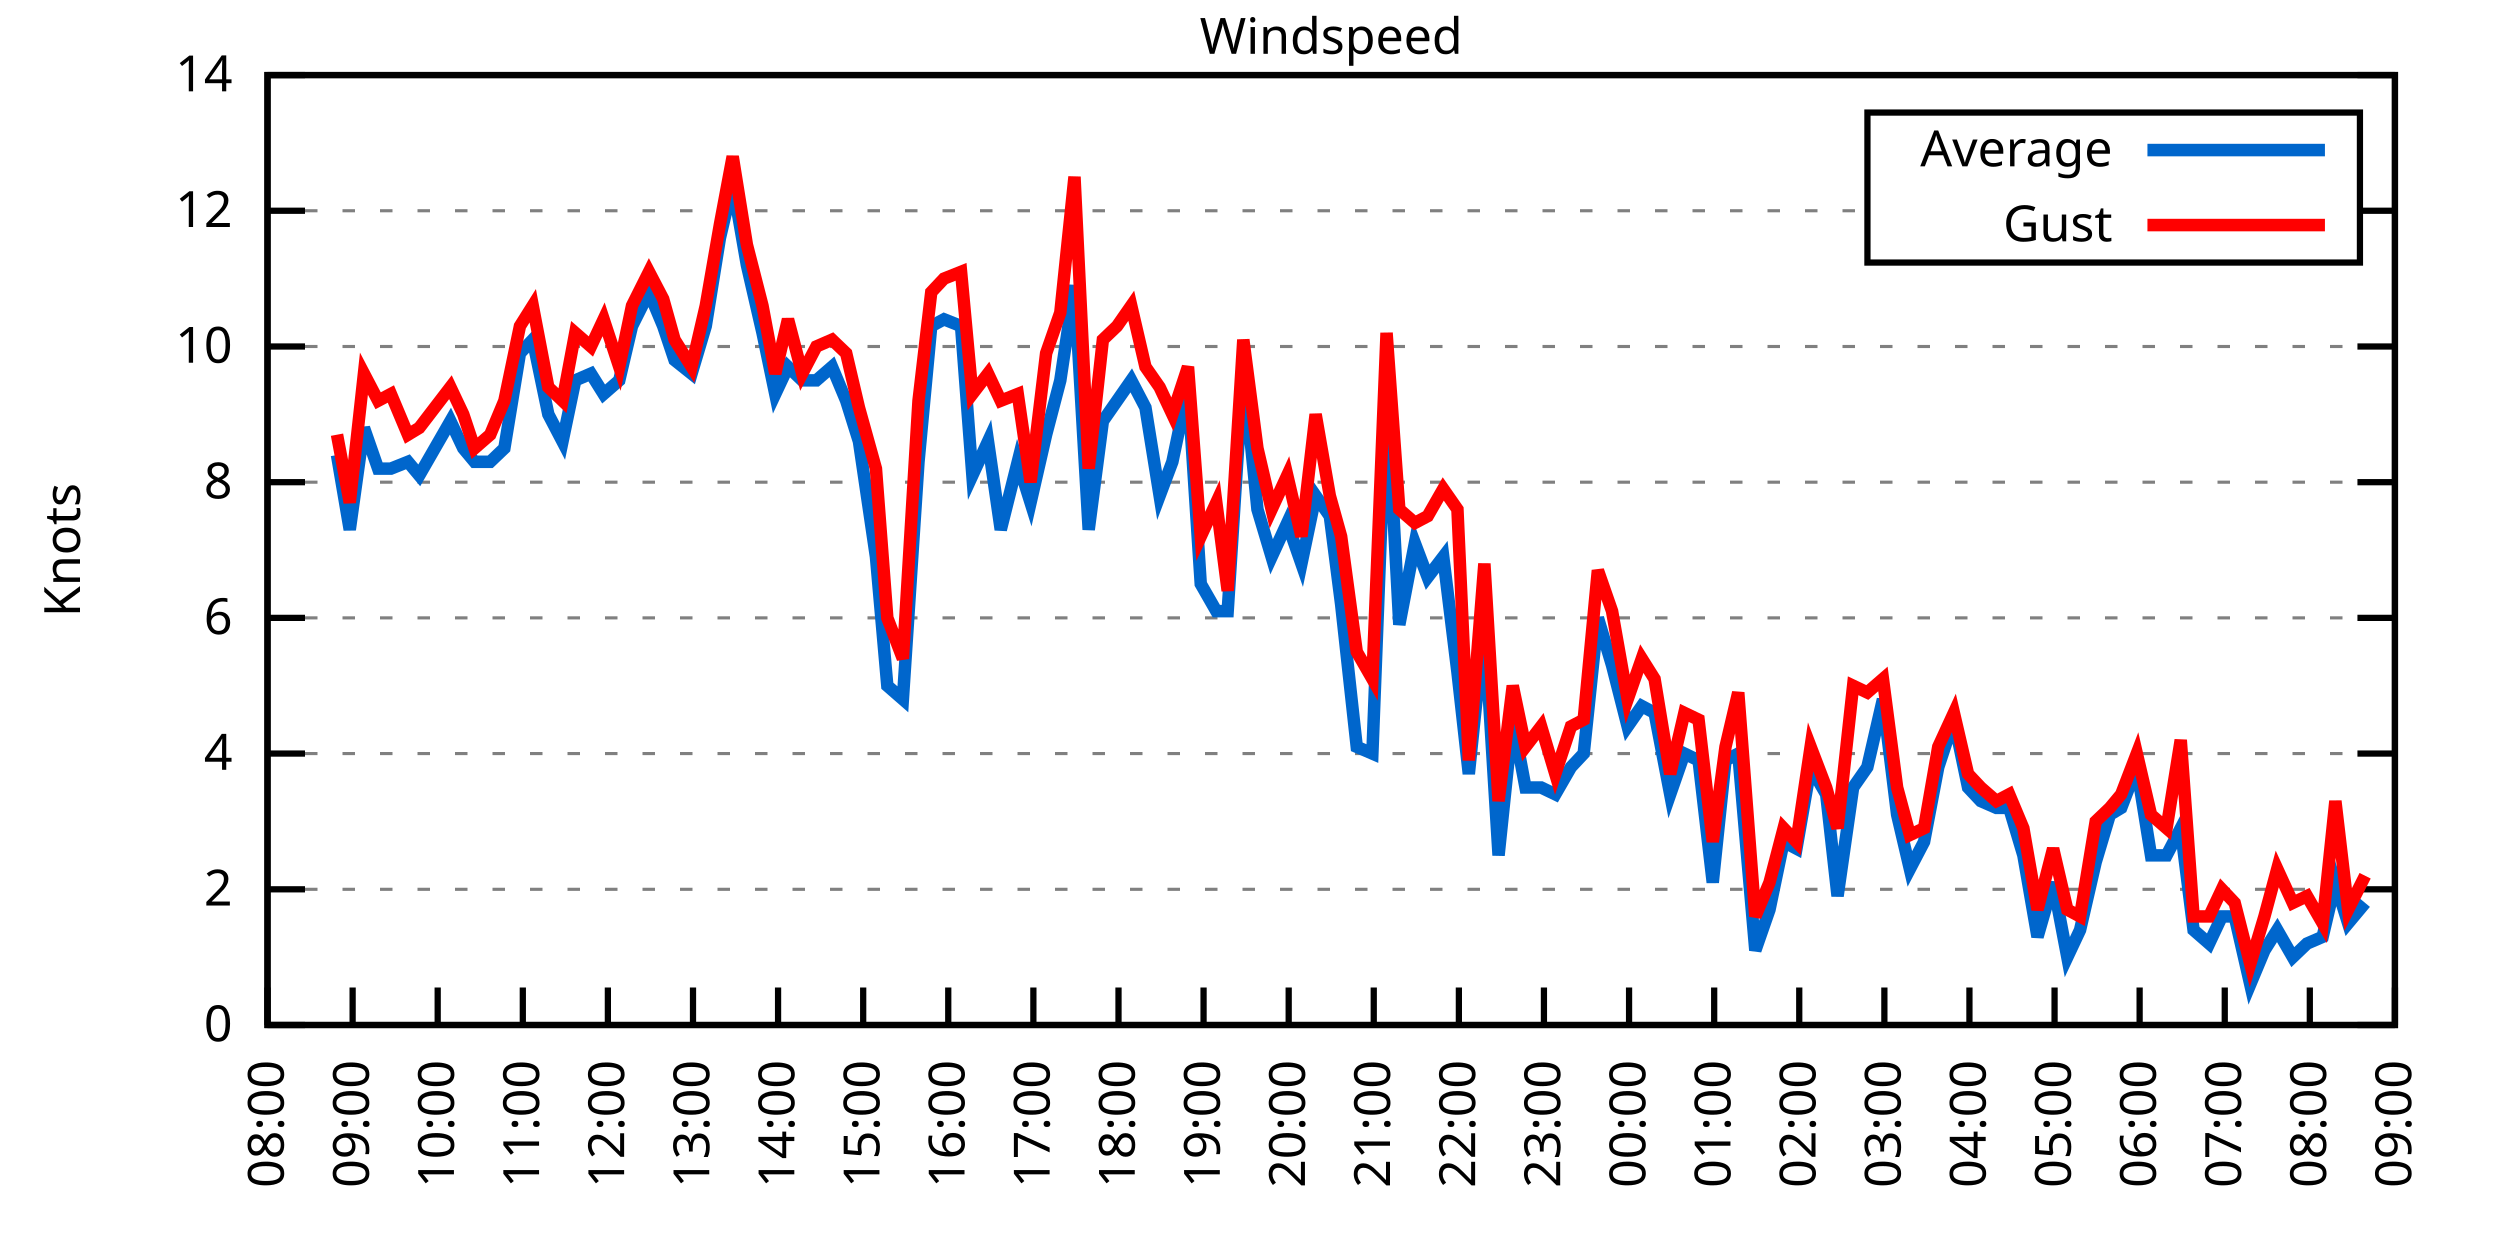
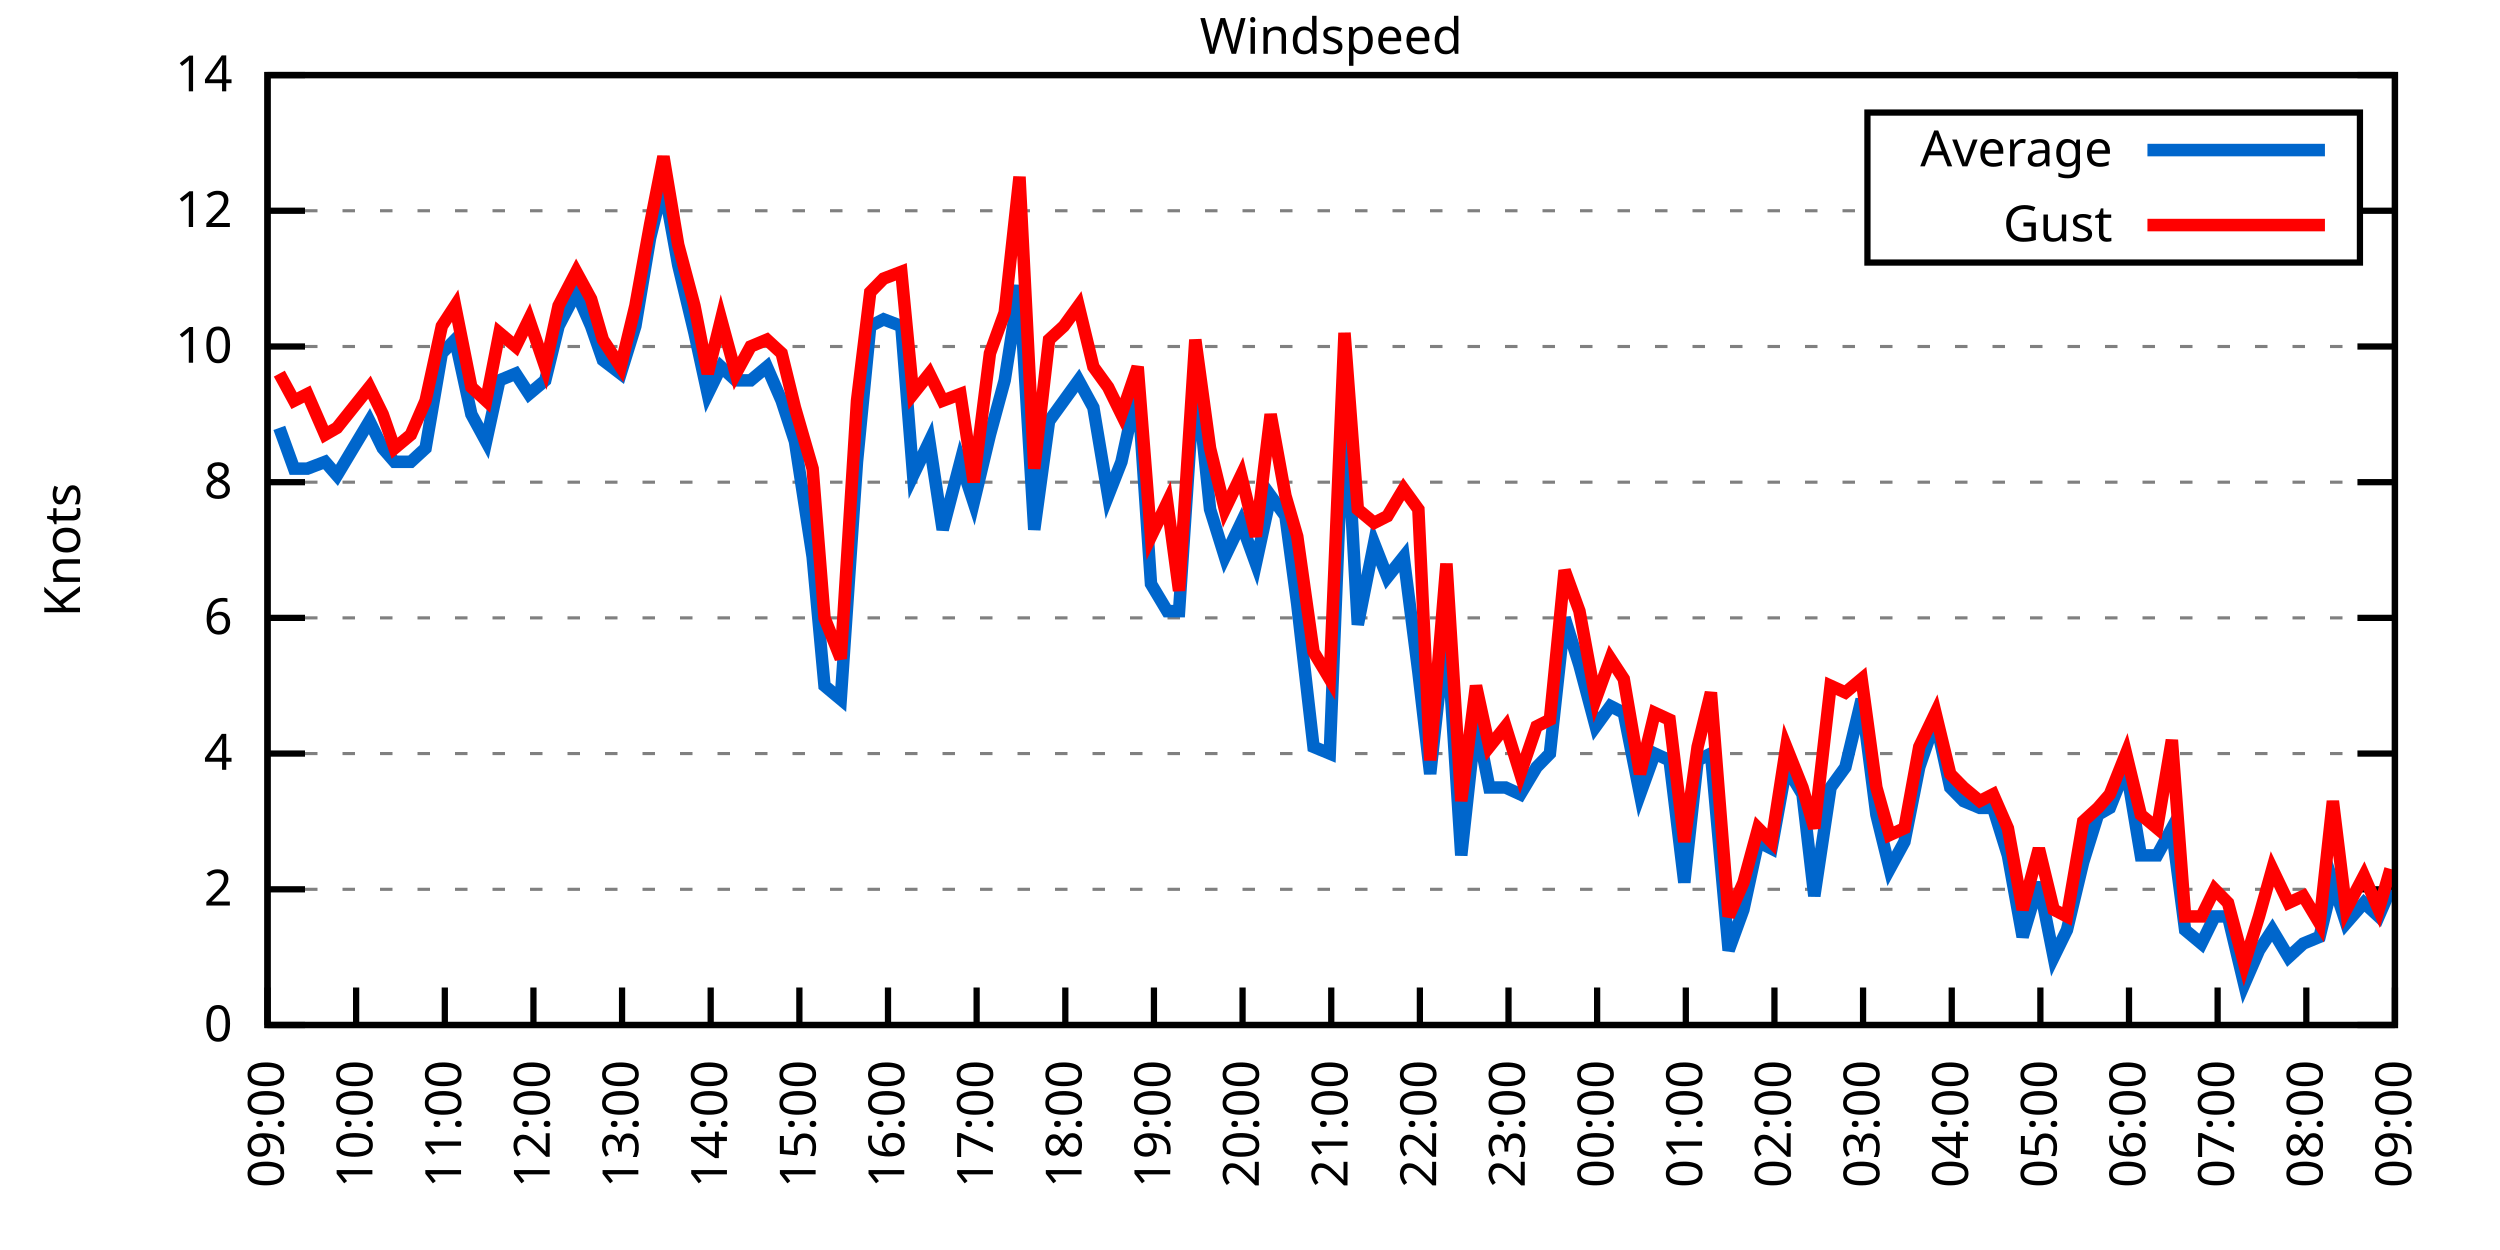
<svg xmlns="http://www.w3.org/2000/svg" xmlns:xlink="http://www.w3.org/1999/xlink" width="400" height="200" viewBox="0 0 400 200">
  <g id="gnuplot_canvas">
    <rect x="0" y="0" width="400" height="200" fill="none" />
    <defs>
      <circle id="gpDot" r="0.5" stroke-width="0.5" stroke="currentColor" />
      <path id="gpPt0" stroke-width="0.333" stroke="currentColor" d="M-1,0 h2 M0,-1 v2" />
      <path id="gpPt1" stroke-width="0.333" stroke="currentColor" d="M-1,-1 L1,1 M1,-1 L-1,1" />
      <path id="gpPt2" stroke-width="0.333" stroke="currentColor" d="M-1,0 L1,0 M0,-1 L0,1 M-1,-1 L1,1 M-1,1 L1,-1" />
      <rect id="gpPt3" stroke-width="0.333" stroke="currentColor" x="-1" y="-1" width="2" height="2" />
      <rect id="gpPt4" stroke-width="0.333" stroke="currentColor" fill="currentColor" x="-1" y="-1" width="2" height="2" />
      <circle id="gpPt5" stroke-width="0.333" stroke="currentColor" cx="0" cy="0" r="1" />
      <use xlink:href="#gpPt5" id="gpPt6" fill="currentColor" stroke="none" />
      <path id="gpPt7" stroke-width="0.333" stroke="currentColor" d="M0,-1.33 L-1.33,0.67 L1.33,0.67 z" />
      <use xlink:href="#gpPt7" id="gpPt8" fill="currentColor" stroke="none" />
      <use xlink:href="#gpPt7" id="gpPt9" stroke="currentColor" transform="rotate(180)" />
      <use xlink:href="#gpPt9" id="gpPt10" fill="currentColor" stroke="none" />
      <use xlink:href="#gpPt3" id="gpPt11" stroke="currentColor" transform="rotate(45)" />
      <use xlink:href="#gpPt11" id="gpPt12" fill="currentColor" stroke="none" />
      <path id="gpPt13" stroke-width="0.333" stroke="currentColor" d="M0,1.330 L1.265,0.411 L0.782,-1.067 L-0.782,-1.076 L-1.265,0.411 z" />
      <use xlink:href="#gpPt13" id="gpPt14" fill="currentColor" stroke="none" />
      <filter id="textbox" filterUnits="objectBoundingBox" x="0" y="0" height="1" width="1">
        <feFlood flood-color="white" flood-opacity="1" result="bgnd" />
        <feComposite in="SourceGraphic" in2="bgnd" operator="atop" />
      </filter>
      <filter id="greybox" filterUnits="objectBoundingBox" x="0" y="0" height="1" width="1">
        <feFlood flood-color="lightgrey" flood-opacity="1" result="grey" />
        <feComposite in="SourceGraphic" in2="grey" operator="atop" />
      </filter>
    </defs>
    <g fill="none" color="white" stroke="currentColor" stroke-width="1.00" stroke-linecap="butt" stroke-linejoin="miter">
</g>
    <g fill="none" color="black" stroke="currentColor" stroke-width="1.00" stroke-linecap="butt" stroke-linejoin="miter">
      <g stroke="none" shape-rendering="crispEdges">
        <polygon fill="rgb(255, 255, 255)" points="42.80,164.00 383.18,164.00 383.18,12.02 42.80,12.02 " />
      </g>
    </g>
    <g fill="none" color="black" stroke="currentColor" stroke-width="1.00" stroke-linecap="butt" stroke-linejoin="miter">
</g>
    <g fill="none" color="black" stroke="black" stroke-width="0.50" stroke-linecap="butt" stroke-linejoin="miter">
</g>
    <g fill="none" color="gray" stroke="currentColor" stroke-width="0.50" stroke-linecap="butt" stroke-linejoin="miter">
      <path stroke="gray" stroke-dasharray="2,4" class="gridline" d="M42.80,164.00 L383.19,164.00  " />
    </g>
    <g fill="none" color="gray" stroke="gray" stroke-width="1.00" stroke-linecap="butt" stroke-linejoin="miter">
</g>
    <g fill="none" color="black" stroke="currentColor" stroke-width="1.00" stroke-linecap="butt" stroke-linejoin="miter">
      <path stroke="black" d="M42.80,164.00 L48.80,164.00 M383.19,164.00 L377.19,164.00  " />
      <g transform="translate(37.20,166.60)" stroke="none" fill="black" font-family="Sans" font-size="8.00" text-anchor="end">
        <text>
          <tspan font-family="Sans"> 0</tspan>
        </text>
      </g>
    </g>
    <g fill="none" color="black" stroke="currentColor" stroke-width="1.00" stroke-linecap="butt" stroke-linejoin="miter">
</g>
    <g fill="none" color="black" stroke="black" stroke-width="0.50" stroke-linecap="butt" stroke-linejoin="miter">
</g>
    <g fill="none" color="gray" stroke="currentColor" stroke-width="0.50" stroke-linecap="butt" stroke-linejoin="miter">
      <path stroke="gray" stroke-dasharray="2,4" class="gridline" d="M42.80,142.29 L383.19,142.29  " />
    </g>
    <g fill="none" color="gray" stroke="gray" stroke-width="1.00" stroke-linecap="butt" stroke-linejoin="miter">
</g>
    <g fill="none" color="black" stroke="currentColor" stroke-width="1.00" stroke-linecap="butt" stroke-linejoin="miter">
      <path stroke="black" d="M42.80,142.29 L48.80,142.29 M383.19,142.29 L377.19,142.29  " />
      <g transform="translate(37.20,144.89)" stroke="none" fill="black" font-family="Sans" font-size="8.00" text-anchor="end">
        <text>
          <tspan font-family="Sans"> 2</tspan>
        </text>
      </g>
    </g>
    <g fill="none" color="black" stroke="currentColor" stroke-width="1.00" stroke-linecap="butt" stroke-linejoin="miter">
</g>
    <g fill="none" color="black" stroke="black" stroke-width="0.50" stroke-linecap="butt" stroke-linejoin="miter">
</g>
    <g fill="none" color="gray" stroke="currentColor" stroke-width="0.50" stroke-linecap="butt" stroke-linejoin="miter">
      <path stroke="gray" stroke-dasharray="2,4" class="gridline" d="M42.80,120.57 L383.19,120.57  " />
    </g>
    <g fill="none" color="gray" stroke="gray" stroke-width="1.00" stroke-linecap="butt" stroke-linejoin="miter">
</g>
    <g fill="none" color="black" stroke="currentColor" stroke-width="1.00" stroke-linecap="butt" stroke-linejoin="miter">
      <path stroke="black" d="M42.80,120.57 L48.80,120.57 M383.19,120.57 L377.19,120.57  " />
      <g transform="translate(37.20,123.17)" stroke="none" fill="black" font-family="Sans" font-size="8.00" text-anchor="end">
        <text>
          <tspan font-family="Sans"> 4</tspan>
        </text>
      </g>
    </g>
    <g fill="none" color="black" stroke="currentColor" stroke-width="1.00" stroke-linecap="butt" stroke-linejoin="miter">
</g>
    <g fill="none" color="black" stroke="black" stroke-width="0.50" stroke-linecap="butt" stroke-linejoin="miter">
</g>
    <g fill="none" color="gray" stroke="currentColor" stroke-width="0.50" stroke-linecap="butt" stroke-linejoin="miter">
      <path stroke="gray" stroke-dasharray="2,4" class="gridline" d="M42.80,98.86 L383.19,98.86  " />
    </g>
    <g fill="none" color="gray" stroke="gray" stroke-width="1.00" stroke-linecap="butt" stroke-linejoin="miter">
</g>
    <g fill="none" color="black" stroke="currentColor" stroke-width="1.00" stroke-linecap="butt" stroke-linejoin="miter">
      <path stroke="black" d="M42.80,98.86 L48.80,98.86 M383.19,98.86 L377.19,98.86  " />
      <g transform="translate(37.20,101.46)" stroke="none" fill="black" font-family="Sans" font-size="8.00" text-anchor="end">
        <text>
          <tspan font-family="Sans"> 6</tspan>
        </text>
      </g>
    </g>
    <g fill="none" color="black" stroke="currentColor" stroke-width="1.00" stroke-linecap="butt" stroke-linejoin="miter">
</g>
    <g fill="none" color="black" stroke="black" stroke-width="0.50" stroke-linecap="butt" stroke-linejoin="miter">
</g>
    <g fill="none" color="gray" stroke="currentColor" stroke-width="0.50" stroke-linecap="butt" stroke-linejoin="miter">
      <path stroke="gray" stroke-dasharray="2,4" class="gridline" d="M42.80,77.15 L383.19,77.15  " />
    </g>
    <g fill="none" color="gray" stroke="gray" stroke-width="1.00" stroke-linecap="butt" stroke-linejoin="miter">
</g>
    <g fill="none" color="black" stroke="currentColor" stroke-width="1.00" stroke-linecap="butt" stroke-linejoin="miter">
      <path stroke="black" d="M42.80,77.15 L48.80,77.15 M383.19,77.15 L377.19,77.15  " />
      <g transform="translate(37.20,79.75)" stroke="none" fill="black" font-family="Sans" font-size="8.00" text-anchor="end">
        <text>
          <tspan font-family="Sans"> 8</tspan>
        </text>
      </g>
    </g>
    <g fill="none" color="black" stroke="currentColor" stroke-width="1.00" stroke-linecap="butt" stroke-linejoin="miter">
</g>
    <g fill="none" color="black" stroke="black" stroke-width="0.50" stroke-linecap="butt" stroke-linejoin="miter">
</g>
    <g fill="none" color="gray" stroke="currentColor" stroke-width="0.50" stroke-linecap="butt" stroke-linejoin="miter">
      <path stroke="gray" stroke-dasharray="2,4" class="gridline" d="M42.80,55.44 L383.19,55.44  " />
    </g>
    <g fill="none" color="gray" stroke="gray" stroke-width="1.00" stroke-linecap="butt" stroke-linejoin="miter">
</g>
    <g fill="none" color="black" stroke="currentColor" stroke-width="1.00" stroke-linecap="butt" stroke-linejoin="miter">
      <path stroke="black" d="M42.80,55.44 L48.80,55.44 M383.19,55.44 L377.19,55.44  " />
      <g transform="translate(37.20,58.04)" stroke="none" fill="black" font-family="Sans" font-size="8.00" text-anchor="end">
        <text>
          <tspan font-family="Sans"> 10</tspan>
        </text>
      </g>
    </g>
    <g fill="none" color="black" stroke="currentColor" stroke-width="1.00" stroke-linecap="butt" stroke-linejoin="miter">
</g>
    <g fill="none" color="black" stroke="black" stroke-width="0.50" stroke-linecap="butt" stroke-linejoin="miter">
</g>
    <g fill="none" color="gray" stroke="currentColor" stroke-width="0.50" stroke-linecap="butt" stroke-linejoin="miter">
      <path stroke="gray" stroke-dasharray="2,4" class="gridline" d="M42.80,33.72 L298.79,33.72 M377.59,33.72 L383.19,33.72  " />
    </g>
    <g fill="none" color="gray" stroke="gray" stroke-width="1.00" stroke-linecap="butt" stroke-linejoin="miter">
</g>
    <g fill="none" color="black" stroke="currentColor" stroke-width="1.00" stroke-linecap="butt" stroke-linejoin="miter">
      <path stroke="black" d="M42.80,33.72 L48.80,33.72 M383.19,33.72 L377.19,33.72  " />
      <g transform="translate(37.20,36.32)" stroke="none" fill="black" font-family="Sans" font-size="8.00" text-anchor="end">
        <text>
          <tspan font-family="Sans"> 12</tspan>
        </text>
      </g>
    </g>
    <g fill="none" color="black" stroke="currentColor" stroke-width="1.00" stroke-linecap="butt" stroke-linejoin="miter">
</g>
    <g fill="none" color="black" stroke="black" stroke-width="0.50" stroke-linecap="butt" stroke-linejoin="miter">
</g>
    <g fill="none" color="gray" stroke="currentColor" stroke-width="0.50" stroke-linecap="butt" stroke-linejoin="miter">
      <path stroke="gray" stroke-dasharray="2,4" class="gridline" d="M42.80,12.01 L383.19,12.01  " />
    </g>
    <g fill="none" color="gray" stroke="gray" stroke-width="1.00" stroke-linecap="butt" stroke-linejoin="miter">
</g>
    <g fill="none" color="black" stroke="currentColor" stroke-width="1.00" stroke-linecap="butt" stroke-linejoin="miter">
      <path stroke="black" d="M42.80,12.01 L48.80,12.01 M383.19,12.01 L377.19,12.01  " />
      <g transform="translate(37.20,14.61)" stroke="none" fill="black" font-family="Sans" font-size="8.00" text-anchor="end">
        <text>
          <tspan font-family="Sans"> 14</tspan>
        </text>
      </g>
    </g>
    <g fill="none" color="black" stroke="currentColor" stroke-width="1.00" stroke-linecap="butt" stroke-linejoin="miter">
      <path stroke="black" d="M42.80,164.00 L42.80,158.00  " />
      <g transform="translate(45.40,169.60) rotate(270.00)" stroke="none" fill="black" font-family="Sans" font-size="8.00" text-anchor="end">
        <text>
-           <tspan font-family="Sans">08:00</tspan>
-         </text>
-       </g>
-     </g>
-     <g fill="none" color="black" stroke="currentColor" stroke-width="1.00" stroke-linecap="butt" stroke-linejoin="miter">
-       <path stroke="black" d="M56.42,164.00 L56.42,158.00  " />
-       <g transform="translate(59.02,169.60) rotate(270.00)" stroke="none" fill="black" font-family="Sans" font-size="8.00" text-anchor="end">
-         <text>
          <tspan font-family="Sans">09:00</tspan>
        </text>
      </g>
    </g>
    <g fill="none" color="black" stroke="currentColor" stroke-width="1.00" stroke-linecap="butt" stroke-linejoin="miter">
-       <path stroke="black" d="M70.03,164.00 L70.03,158.00  " />
-       <g transform="translate(72.63,169.60) rotate(270.00)" stroke="none" fill="black" font-family="Sans" font-size="8.00" text-anchor="end">
+       <path stroke="black" d="M56.98,164.00 L56.98,158.00  " />
+       <g transform="translate(59.58,169.60) rotate(270.00)" stroke="none" fill="black" font-family="Sans" font-size="8.00" text-anchor="end">
        <text>
          <tspan font-family="Sans">10:00</tspan>
        </text>
      </g>
    </g>
    <g fill="none" color="black" stroke="currentColor" stroke-width="1.00" stroke-linecap="butt" stroke-linejoin="miter">
-       <path stroke="black" d="M83.65,164.00 L83.65,158.00  " />
-       <g transform="translate(86.25,169.60) rotate(270.00)" stroke="none" fill="black" font-family="Sans" font-size="8.00" text-anchor="end">
+       <path stroke="black" d="M71.17,164.00 L71.17,158.00  " />
+       <g transform="translate(73.77,169.60) rotate(270.00)" stroke="none" fill="black" font-family="Sans" font-size="8.00" text-anchor="end">
        <text>
          <tspan font-family="Sans">11:00</tspan>
        </text>
      </g>
    </g>
    <g fill="none" color="black" stroke="currentColor" stroke-width="1.00" stroke-linecap="butt" stroke-linejoin="miter">
-       <path stroke="black" d="M97.26,164.00 L97.26,158.00  " />
-       <g transform="translate(99.86,169.60) rotate(270.00)" stroke="none" fill="black" font-family="Sans" font-size="8.00" text-anchor="end">
+       <path stroke="black" d="M85.35,164.00 L85.35,158.00  " />
+       <g transform="translate(87.95,169.60) rotate(270.00)" stroke="none" fill="black" font-family="Sans" font-size="8.00" text-anchor="end">
        <text>
          <tspan font-family="Sans">12:00</tspan>
        </text>
      </g>
    </g>
    <g fill="none" color="black" stroke="currentColor" stroke-width="1.00" stroke-linecap="butt" stroke-linejoin="miter">
-       <path stroke="black" d="M110.88,164.00 L110.88,158.00  " />
-       <g transform="translate(113.48,169.60) rotate(270.00)" stroke="none" fill="black" font-family="Sans" font-size="8.00" text-anchor="end">
+       <path stroke="black" d="M99.53,164.00 L99.53,158.00  " />
+       <g transform="translate(102.13,169.60) rotate(270.00)" stroke="none" fill="black" font-family="Sans" font-size="8.00" text-anchor="end">
        <text>
          <tspan font-family="Sans">13:00</tspan>
        </text>
      </g>
    </g>
    <g fill="none" color="black" stroke="currentColor" stroke-width="1.00" stroke-linecap="butt" stroke-linejoin="miter">
-       <path stroke="black" d="M124.49,164.00 L124.49,158.00  " />
-       <g transform="translate(127.09,169.60) rotate(270.00)" stroke="none" fill="black" font-family="Sans" font-size="8.00" text-anchor="end">
+       <path stroke="black" d="M113.71,164.00 L113.71,158.00  " />
+       <g transform="translate(116.31,169.60) rotate(270.00)" stroke="none" fill="black" font-family="Sans" font-size="8.00" text-anchor="end">
        <text>
          <tspan font-family="Sans">14:00</tspan>
        </text>
      </g>
    </g>
    <g fill="none" color="black" stroke="currentColor" stroke-width="1.00" stroke-linecap="butt" stroke-linejoin="miter">
-       <path stroke="black" d="M138.11,164.00 L138.11,158.00  " />
-       <g transform="translate(140.71,169.60) rotate(270.00)" stroke="none" fill="black" font-family="Sans" font-size="8.00" text-anchor="end">
+       <path stroke="black" d="M127.90,164.00 L127.90,158.00  " />
+       <g transform="translate(130.50,169.60) rotate(270.00)" stroke="none" fill="black" font-family="Sans" font-size="8.00" text-anchor="end">
        <text>
          <tspan font-family="Sans">15:00</tspan>
        </text>
      </g>
    </g>
    <g fill="none" color="black" stroke="currentColor" stroke-width="1.00" stroke-linecap="butt" stroke-linejoin="miter">
-       <path stroke="black" d="M151.72,164.00 L151.72,158.00  " />
-       <g transform="translate(154.32,169.60) rotate(270.00)" stroke="none" fill="black" font-family="Sans" font-size="8.00" text-anchor="end">
+       <path stroke="black" d="M142.08,164.00 L142.08,158.00  " />
+       <g transform="translate(144.68,169.60) rotate(270.00)" stroke="none" fill="black" font-family="Sans" font-size="8.00" text-anchor="end">
        <text>
          <tspan font-family="Sans">16:00</tspan>
        </text>
      </g>
    </g>
    <g fill="none" color="black" stroke="currentColor" stroke-width="1.00" stroke-linecap="butt" stroke-linejoin="miter">
-       <path stroke="black" d="M165.34,164.00 L165.34,158.00  " />
-       <g transform="translate(167.94,169.60) rotate(270.00)" stroke="none" fill="black" font-family="Sans" font-size="8.00" text-anchor="end">
+       <path stroke="black" d="M156.26,164.00 L156.26,158.00  " />
+       <g transform="translate(158.86,169.60) rotate(270.00)" stroke="none" fill="black" font-family="Sans" font-size="8.00" text-anchor="end">
        <text>
          <tspan font-family="Sans">17:00</tspan>
        </text>
      </g>
    </g>
    <g fill="none" color="black" stroke="currentColor" stroke-width="1.00" stroke-linecap="butt" stroke-linejoin="miter">
-       <path stroke="black" d="M178.96,164.00 L178.96,158.00  " />
-       <g transform="translate(181.56,169.60) rotate(270.00)" stroke="none" fill="black" font-family="Sans" font-size="8.00" text-anchor="end">
+       <path stroke="black" d="M170.45,164.00 L170.45,158.00  " />
+       <g transform="translate(173.05,169.60) rotate(270.00)" stroke="none" fill="black" font-family="Sans" font-size="8.00" text-anchor="end">
        <text>
          <tspan font-family="Sans">18:00</tspan>
        </text>
      </g>
    </g>
    <g fill="none" color="black" stroke="currentColor" stroke-width="1.00" stroke-linecap="butt" stroke-linejoin="miter">
-       <path stroke="black" d="M192.57,164.00 L192.57,158.00  " />
-       <g transform="translate(195.17,169.60) rotate(270.00)" stroke="none" fill="black" font-family="Sans" font-size="8.00" text-anchor="end">
+       <path stroke="black" d="M184.63,164.00 L184.63,158.00  " />
+       <g transform="translate(187.23,169.60) rotate(270.00)" stroke="none" fill="black" font-family="Sans" font-size="8.00" text-anchor="end">
        <text>
          <tspan font-family="Sans">19:00</tspan>
        </text>
      </g>
    </g>
    <g fill="none" color="black" stroke="currentColor" stroke-width="1.00" stroke-linecap="butt" stroke-linejoin="miter">
-       <path stroke="black" d="M206.19,164.00 L206.19,158.00  " />
-       <g transform="translate(208.79,169.60) rotate(270.00)" stroke="none" fill="black" font-family="Sans" font-size="8.00" text-anchor="end">
+       <path stroke="black" d="M198.81,164.00 L198.81,158.00  " />
+       <g transform="translate(201.41,169.60) rotate(270.00)" stroke="none" fill="black" font-family="Sans" font-size="8.00" text-anchor="end">
        <text>
          <tspan font-family="Sans">20:00</tspan>
        </text>
      </g>
    </g>
    <g fill="none" color="black" stroke="currentColor" stroke-width="1.00" stroke-linecap="butt" stroke-linejoin="miter">
-       <path stroke="black" d="M219.80,164.00 L219.80,158.00  " />
-       <g transform="translate(222.40,169.60) rotate(270.00)" stroke="none" fill="black" font-family="Sans" font-size="8.00" text-anchor="end">
+       <path stroke="black" d="M213.00,164.00 L213.00,158.00  " />
+       <g transform="translate(215.60,169.60) rotate(270.00)" stroke="none" fill="black" font-family="Sans" font-size="8.00" text-anchor="end">
        <text>
          <tspan font-family="Sans">21:00</tspan>
        </text>
      </g>
    </g>
    <g fill="none" color="black" stroke="currentColor" stroke-width="1.00" stroke-linecap="butt" stroke-linejoin="miter">
-       <path stroke="black" d="M233.42,164.00 L233.42,158.00  " />
-       <g transform="translate(236.02,169.60) rotate(270.00)" stroke="none" fill="black" font-family="Sans" font-size="8.00" text-anchor="end">
+       <path stroke="black" d="M227.18,164.00 L227.18,158.00  " />
+       <g transform="translate(229.78,169.60) rotate(270.00)" stroke="none" fill="black" font-family="Sans" font-size="8.00" text-anchor="end">
        <text>
          <tspan font-family="Sans">22:00</tspan>
        </text>
      </g>
    </g>
    <g fill="none" color="black" stroke="currentColor" stroke-width="1.00" stroke-linecap="butt" stroke-linejoin="miter">
-       <path stroke="black" d="M247.03,164.00 L247.03,158.00  " />
-       <g transform="translate(249.63,169.60) rotate(270.00)" stroke="none" fill="black" font-family="Sans" font-size="8.00" text-anchor="end">
+       <path stroke="black" d="M241.36,164.00 L241.36,158.00  " />
+       <g transform="translate(243.96,169.60) rotate(270.00)" stroke="none" fill="black" font-family="Sans" font-size="8.00" text-anchor="end">
        <text>
          <tspan font-family="Sans">23:00</tspan>
        </text>
      </g>
    </g>
    <g fill="none" color="black" stroke="currentColor" stroke-width="1.00" stroke-linecap="butt" stroke-linejoin="miter">
-       <path stroke="black" d="M260.65,164.00 L260.65,158.00  " />
-       <g transform="translate(263.25,169.60) rotate(270.00)" stroke="none" fill="black" font-family="Sans" font-size="8.00" text-anchor="end">
+       <path stroke="black" d="M255.54,164.00 L255.54,158.00  " />
+       <g transform="translate(258.14,169.60) rotate(270.00)" stroke="none" fill="black" font-family="Sans" font-size="8.00" text-anchor="end">
        <text>
          <tspan font-family="Sans">00:00</tspan>
        </text>
      </g>
    </g>
    <g fill="none" color="black" stroke="currentColor" stroke-width="1.00" stroke-linecap="butt" stroke-linejoin="miter">
-       <path stroke="black" d="M274.27,164.00 L274.27,158.00  " />
-       <g transform="translate(276.87,169.60) rotate(270.00)" stroke="none" fill="black" font-family="Sans" font-size="8.00" text-anchor="end">
+       <path stroke="black" d="M269.73,164.00 L269.73,158.00  " />
+       <g transform="translate(272.33,169.60) rotate(270.00)" stroke="none" fill="black" font-family="Sans" font-size="8.00" text-anchor="end">
        <text>
          <tspan font-family="Sans">01:00</tspan>
        </text>
      </g>
    </g>
    <g fill="none" color="black" stroke="currentColor" stroke-width="1.00" stroke-linecap="butt" stroke-linejoin="miter">
-       <path stroke="black" d="M287.88,164.00 L287.88,158.00  " />
-       <g transform="translate(290.48,169.60) rotate(270.00)" stroke="none" fill="black" font-family="Sans" font-size="8.00" text-anchor="end">
+       <path stroke="black" d="M283.91,164.00 L283.91,158.00  " />
+       <g transform="translate(286.51,169.60) rotate(270.00)" stroke="none" fill="black" font-family="Sans" font-size="8.00" text-anchor="end">
        <text>
          <tspan font-family="Sans">02:00</tspan>
        </text>
      </g>
    </g>
    <g fill="none" color="black" stroke="currentColor" stroke-width="1.00" stroke-linecap="butt" stroke-linejoin="miter">
-       <path stroke="black" d="M301.50,164.00 L301.50,158.00  " />
-       <g transform="translate(304.10,169.60) rotate(270.00)" stroke="none" fill="black" font-family="Sans" font-size="8.00" text-anchor="end">
+       <path stroke="black" d="M298.09,164.00 L298.09,158.00  " />
+       <g transform="translate(300.69,169.60) rotate(270.00)" stroke="none" fill="black" font-family="Sans" font-size="8.00" text-anchor="end">
        <text>
          <tspan font-family="Sans">03:00</tspan>
        </text>
      </g>
    </g>
    <g fill="none" color="black" stroke="currentColor" stroke-width="1.00" stroke-linecap="butt" stroke-linejoin="miter">
-       <path stroke="black" d="M315.11,164.00 L315.11,158.00  " />
-       <g transform="translate(317.71,169.60) rotate(270.00)" stroke="none" fill="black" font-family="Sans" font-size="8.00" text-anchor="end">
+       <path stroke="black" d="M312.28,164.00 L312.28,158.00  " />
+       <g transform="translate(314.88,169.60) rotate(270.00)" stroke="none" fill="black" font-family="Sans" font-size="8.00" text-anchor="end">
        <text>
          <tspan font-family="Sans">04:00</tspan>
        </text>
      </g>
    </g>
    <g fill="none" color="black" stroke="currentColor" stroke-width="1.00" stroke-linecap="butt" stroke-linejoin="miter">
-       <path stroke="black" d="M328.73,164.00 L328.73,158.00  " />
-       <g transform="translate(331.33,169.60) rotate(270.00)" stroke="none" fill="black" font-family="Sans" font-size="8.00" text-anchor="end">
+       <path stroke="black" d="M326.46,164.00 L326.46,158.00  " />
+       <g transform="translate(329.06,169.60) rotate(270.00)" stroke="none" fill="black" font-family="Sans" font-size="8.00" text-anchor="end">
        <text>
          <tspan font-family="Sans">05:00</tspan>
        </text>
      </g>
    </g>
    <g fill="none" color="black" stroke="currentColor" stroke-width="1.00" stroke-linecap="butt" stroke-linejoin="miter">
-       <path stroke="black" d="M342.34,164.00 L342.34,158.00  " />
-       <g transform="translate(344.94,169.60) rotate(270.00)" stroke="none" fill="black" font-family="Sans" font-size="8.00" text-anchor="end">
+       <path stroke="black" d="M340.64,164.00 L340.64,158.00  " />
+       <g transform="translate(343.24,169.60) rotate(270.00)" stroke="none" fill="black" font-family="Sans" font-size="8.00" text-anchor="end">
        <text>
          <tspan font-family="Sans">06:00</tspan>
        </text>
      </g>
    </g>
    <g fill="none" color="black" stroke="currentColor" stroke-width="1.00" stroke-linecap="butt" stroke-linejoin="miter">
-       <path stroke="black" d="M355.96,164.00 L355.96,158.00  " />
-       <g transform="translate(358.56,169.60) rotate(270.00)" stroke="none" fill="black" font-family="Sans" font-size="8.00" text-anchor="end">
+       <path stroke="black" d="M354.82,164.00 L354.82,158.00  " />
+       <g transform="translate(357.42,169.60) rotate(270.00)" stroke="none" fill="black" font-family="Sans" font-size="8.00" text-anchor="end">
        <text>
          <tspan font-family="Sans">07:00</tspan>
        </text>
      </g>
    </g>
    <g fill="none" color="black" stroke="currentColor" stroke-width="1.00" stroke-linecap="butt" stroke-linejoin="miter">
-       <path stroke="black" d="M369.57,164.00 L369.57,158.00  " />
-       <g transform="translate(372.17,169.60) rotate(270.00)" stroke="none" fill="black" font-family="Sans" font-size="8.00" text-anchor="end">
+       <path stroke="black" d="M369.01,164.00 L369.01,158.00  " />
+       <g transform="translate(371.61,169.60) rotate(270.00)" stroke="none" fill="black" font-family="Sans" font-size="8.00" text-anchor="end">
        <text>
          <tspan font-family="Sans">08:00</tspan>
        </text>
      </g>
    </g>
    <g fill="none" color="black" stroke="currentColor" stroke-width="1.00" stroke-linecap="butt" stroke-linejoin="miter">
      <path stroke="black" d="M383.19,164.00 L383.19,158.00  " />
      <g transform="translate(385.79,169.60) rotate(270.00)" stroke="none" fill="black" font-family="Sans" font-size="8.00" text-anchor="end">
        <text>
          <tspan font-family="Sans">09:00</tspan>
        </text>
      </g>
    </g>
    <g fill="none" color="black" stroke="currentColor" stroke-width="1.00" stroke-linecap="butt" stroke-linejoin="miter">
</g>
    <g fill="none" color="black" stroke="currentColor" stroke-width="1.00" stroke-linecap="butt" stroke-linejoin="miter">
      <path stroke="black" d="M42.80,12.01 L42.80,164.00 L383.19,164.00 L383.19,12.01 L42.80,12.01 Z  " />
    </g>
    <g fill="none" color="black" stroke="currentColor" stroke-width="1.00" stroke-linecap="butt" stroke-linejoin="miter">
</g>
    <g fill="none" color="black" stroke="currentColor" stroke-width="1.00" stroke-linecap="butt" stroke-linejoin="miter">
      <path stroke="black" d="M298.79,42.01 L298.79,18.01 L377.59,18.01 L377.59,42.01 L298.79,42.01 Z  " />
    </g>
    <g id="Windspeed_plot_1">
      <g fill="none" color="white" stroke="black" stroke-width="2.00" stroke-linecap="butt" stroke-linejoin="miter">
</g>
      <g fill="none" color="black" stroke="currentColor" stroke-width="2.00" stroke-linecap="butt" stroke-linejoin="miter">
        <g transform="translate(337.99,26.61)" stroke="none" fill="black" font-family="Sans" font-size="8.00" text-anchor="end">
          <text>
            <tspan font-family="Sans">Average</tspan>
          </text>
        </g>
      </g>
      <g fill="none" color="black" stroke="currentColor" stroke-width="2.00" stroke-linecap="butt" stroke-linejoin="miter">
-         <path stroke="rgb(  0, 102, 204)" d="M343.59,24.01 L371.99,24.01 M53.92,72.81 L55.96,84.75 L58.23,68.46 L60.50,74.98 L62.54,74.98 L65.27,73.89   L67.08,76.06 L72.07,67.38 L74.12,71.72 L75.93,73.89 L78.43,73.89 L80.70,71.72 L83.19,56.52 L85.24,54.35   L87.73,66.29 L90.00,70.63 L92.04,60.86 L94.54,59.78 L96.58,63.04 L99.08,60.86 L101.12,52.18 L103.84,46.75   L106.11,52.18 L107.93,57.61 L110.65,59.78 L112.92,52.18 L115.19,38.07 L117.23,29.38 L119.50,42.41 L122.00,53.26   L124.04,63.04 L126.08,58.69 L128.35,60.86 L130.62,60.86 L133.12,58.69 L135.39,64.12 L137.43,70.63 L140.15,89.09   L141.97,109.72 L144.46,111.89 L146.96,73.89 L149.00,52.18 L151.04,51.09 L153.77,52.18 L155.58,76.06 L158.08,70.63   L160.12,84.75 L162.84,73.89 L164.89,80.41 L167.38,69.55 L169.65,60.86 L171.92,45.66 L174.19,84.75 L176.46,67.38   L178.73,64.12 L181.00,60.86 L183.27,65.21 L185.54,79.32 L187.58,73.89 L190.08,61.95 L192.12,93.43 L194.61,97.78   L196.43,97.78 L198.93,58.69 L201.19,81.49 L203.46,89.09 L205.96,83.66 L208.23,90.18 L210.50,79.32 L212.77,82.58   L214.58,96.69 L217.08,119.49 L219.58,120.57 L221.85,61.95 L223.89,99.95 L226.38,86.92 L228.43,92.35 L230.92,89.09   L233.19,107.55 L235.01,123.83 L237.50,99.95 L239.77,136.86 L242.04,115.15 L244.08,126.00 L246.58,126.00 L248.85,127.09   L251.35,122.75 L253.39,120.57 L255.66,98.86 L257.93,106.46 L260.42,116.23 L262.69,112.97 L264.73,114.06 L267.23,127.09   L269.50,120.57 L271.77,121.66 L274.04,141.20 L276.08,121.66 L278.12,120.57 L280.85,152.06 L283.12,145.54 L285.38,134.69   L287.43,135.77 L289.70,122.75 L292.19,127.09 L294.01,143.37 L296.50,126.00 L298.77,122.75 L301.27,111.89 L303.54,130.35   L305.58,139.03 L307.85,134.69 L310.12,122.75 L312.62,115.15 L314.89,126.00 L316.93,128.17 L319.42,129.26 L321.47,129.26   L323.74,136.86 L326.00,149.89 L328.50,141.20 L330.77,153.14 L332.81,148.80 L335.31,137.94 L337.58,130.35 L339.39,129.26   L341.89,122.75 L344.16,136.86 L346.65,136.86 L348.92,132.52 L350.97,148.80 L353.46,150.97 L355.50,146.63 L357.55,146.63   L360.04,157.49 L362.31,152.06 L364.36,148.80 L366.85,153.14 L369.12,150.97 L371.62,149.89 L373.66,141.20 L375.70,147.72   L378.42,144.46  " />
+         <path stroke="rgb(  0, 102, 204)" d="M343.59,24.01 L371.99,24.01 M44.69,68.46 L47.05,74.98 L49.18,74.98 L52.02,73.89 L53.91,76.06 L59.11,67.38   L61.24,71.72 L63.13,73.89 L65.73,73.89 L68.09,71.72 L70.69,56.52 L72.82,54.35 L75.42,66.29 L77.78,70.63   L79.91,60.86 L82.51,59.78 L84.64,63.04 L87.24,60.86 L89.37,52.18 L92.20,46.75 L94.57,52.18 L96.46,57.61   L99.30,59.78 L101.66,52.18 L104.02,38.07 L106.15,29.38 L108.51,42.41 L111.11,53.26 L113.24,63.04 L115.37,58.69   L117.73,60.86 L120.10,60.86 L122.70,58.69 L125.06,64.12 L127.19,70.63 L130.02,89.09 L131.92,109.72 L134.52,111.89   L137.12,73.89 L139.24,52.18 L141.37,51.09 L144.21,52.18 L146.10,76.06 L148.70,70.63 L150.83,84.75 L153.66,73.89   L155.79,80.41 L158.39,69.55 L160.75,60.86 L163.12,45.66 L165.48,84.75 L167.85,67.38 L170.21,64.12 L172.57,60.86   L174.94,65.21 L177.30,79.32 L179.43,73.89 L182.03,61.95 L184.16,93.43 L186.76,97.78 L188.65,97.78 L191.25,58.69   L193.61,81.49 L195.98,89.09 L198.58,83.66 L200.94,90.18 L203.30,79.32 L205.67,82.58 L207.56,96.69 L210.16,119.49   L212.76,120.57 L215.12,61.95 L217.25,99.95 L219.85,86.92 L221.98,92.35 L224.58,89.09 L226.94,107.55 L228.83,123.83   L231.43,99.95 L233.80,136.86 L236.16,115.15 L238.29,126.00 L240.89,126.00 L243.25,127.09 L245.85,122.75 L247.98,120.57   L250.34,98.86 L252.71,106.46 L255.31,116.23 L257.67,112.97 L259.80,114.06 L262.40,127.09 L264.76,120.57 L267.13,121.66   L269.49,141.20 L271.62,121.66 L273.75,120.57 L276.58,152.06 L278.95,145.54 L281.31,134.69 L283.44,135.77 L285.80,122.75   L288.40,127.09 L290.29,143.37 L292.89,126.00 L295.26,122.75 L297.86,111.89 L300.22,130.35 L302.35,139.03 L304.71,134.69   L307.08,122.75 L309.68,115.15 L312.04,126.00 L314.17,128.17 L316.77,129.26 L318.89,129.26 L321.26,136.86 L323.62,149.89   L326.22,141.20 L328.59,153.14 L330.71,148.80 L333.31,137.94 L335.68,130.35 L337.57,129.26 L340.17,122.75 L342.53,136.86   L345.13,136.86 L347.50,132.52 L349.62,148.80 L352.22,150.97 L354.35,146.63 L356.48,146.63 L359.08,157.49 L361.44,152.06   L363.57,148.80 L366.17,153.14 L368.53,150.97 L371.13,149.89 L373.26,141.20 L375.39,147.72 L378.23,144.46 L380.59,146.63   L382.48,142.29  " />
      </g>
    </g>
    <g id="Windspeed_plot_2">
      <g fill="none" color="black" stroke="currentColor" stroke-width="2.00" stroke-linecap="butt" stroke-linejoin="miter">
        <g transform="translate(337.99,38.61)" stroke="none" fill="black" font-family="Sans" font-size="8.00" text-anchor="end">
          <text>
            <tspan font-family="Sans">Gust</tspan>
          </text>
        </g>
      </g>
      <g fill="none" color="black" stroke="currentColor" stroke-width="2.00" stroke-linecap="butt" stroke-linejoin="miter">
-         <path stroke="rgb(255,   0,   0)" d="M343.59,36.01 L371.99,36.01 M53.92,69.55 L55.96,80.41 L58.23,59.78 L60.50,64.12 L62.54,63.04 L65.27,69.55   L67.08,68.46 L72.07,61.95 L74.12,66.29 L75.93,71.72 L78.43,69.55 L80.70,64.12 L83.19,52.18 L85.24,48.92   L87.73,61.95 L90.00,64.12 L92.04,53.26 L94.54,55.44 L96.58,51.09 L99.08,58.69 L101.12,48.92 L103.84,43.49   L106.11,47.84 L107.93,54.35 L110.65,58.69 L112.92,48.92 L115.19,35.89 L117.23,25.04 L119.50,39.15 L122.00,48.92   L124.04,59.78 L126.08,51.09 L128.35,59.78 L130.62,55.44 L133.12,54.35 L135.39,56.52 L137.43,65.21 L140.15,74.98   L141.97,98.86 L144.46,105.38 L146.96,64.12 L149.00,46.75 L151.04,44.58 L153.77,43.49 L155.58,63.04 L158.08,59.78   L160.12,64.12 L162.84,63.04 L164.89,77.15 L167.38,56.52 L169.65,50.01 L171.92,28.29 L174.19,74.98 L176.46,54.35   L178.73,52.18 L181.00,48.92 L183.27,58.69 L185.54,61.95 L187.58,66.29 L190.08,58.69 L192.12,85.83 L194.61,80.41   L196.43,94.52 L198.93,54.35 L201.19,71.72 L203.46,81.49 L205.96,76.06 L208.23,85.83 L210.50,66.29 L212.77,79.32   L214.58,85.83 L217.08,104.29 L219.58,108.63 L221.85,53.26 L223.89,81.49 L226.38,83.66 L228.43,82.58 L230.92,78.23   L233.19,81.49 L235.01,121.66 L237.50,90.18 L239.77,128.17 L242.04,109.72 L244.08,119.49 L246.58,116.23 L248.85,123.83   L251.35,116.23 L253.39,115.15 L255.66,91.26 L257.93,97.78 L260.42,111.89 L262.69,105.38 L264.73,108.63 L267.23,123.83   L269.50,114.06 L271.77,115.15 L274.04,134.69 L276.08,119.49 L278.12,110.80 L280.85,146.63 L283.12,141.20 L285.38,132.52   L287.43,134.69 L289.70,119.49 L292.19,126.00 L294.01,132.52 L296.50,109.72 L298.77,110.80 L301.27,108.63 L303.54,126.00   L305.58,133.60 L307.85,132.52 L310.12,119.49 L312.62,114.06 L314.89,123.83 L316.93,126.00 L319.42,128.17 L321.47,127.09   L323.74,132.52 L326.00,145.54 L328.50,135.77 L330.77,145.54 L332.81,146.63 L335.31,131.43 L337.58,129.26 L339.39,127.09   L341.89,120.57 L344.16,130.35 L346.65,132.52 L348.92,118.40 L350.97,146.63 L353.46,146.63 L355.50,142.29 L357.55,144.46   L360.04,154.23 L362.31,146.63 L364.36,139.03 L366.85,144.46 L369.12,143.37 L371.62,147.72 L373.66,128.17 L375.70,145.54   L378.42,140.12  " />
+         <path stroke="rgb(255,   0,   0)" d="M343.59,36.01 L371.99,36.01 M44.69,59.78 L47.05,64.12 L49.18,63.04 L52.02,69.55 L53.91,68.46 L59.11,61.95   L61.24,66.29 L63.13,71.72 L65.73,69.55 L68.09,64.12 L70.69,52.18 L72.82,48.92 L75.42,61.95 L77.78,64.12   L79.91,53.26 L82.51,55.44 L84.64,51.09 L87.24,58.69 L89.37,48.92 L92.20,43.49 L94.57,47.84 L96.46,54.35   L99.30,58.69 L101.66,48.92 L104.02,35.89 L106.15,25.04 L108.51,39.15 L111.11,48.92 L113.24,59.78 L115.37,51.09   L117.73,59.78 L120.10,55.44 L122.70,54.35 L125.06,56.52 L127.19,65.21 L130.02,74.98 L131.92,98.86 L134.52,105.38   L137.12,64.12 L139.24,46.75 L141.37,44.58 L144.21,43.49 L146.10,63.04 L148.70,59.78 L150.83,64.12 L153.66,63.04   L155.79,77.15 L158.39,56.52 L160.75,50.01 L163.12,28.29 L165.48,74.98 L167.85,54.35 L170.21,52.18 L172.57,48.92   L174.94,58.69 L177.30,61.95 L179.43,66.29 L182.03,58.69 L184.16,85.83 L186.76,80.41 L188.65,94.52 L191.25,54.35   L193.61,71.72 L195.98,81.49 L198.58,76.06 L200.94,85.83 L203.30,66.29 L205.67,79.32 L207.56,85.83 L210.16,104.29   L212.76,108.63 L215.12,53.26 L217.25,81.49 L219.85,83.66 L221.98,82.58 L224.58,78.23 L226.94,81.49 L228.83,121.66   L231.43,90.18 L233.80,128.17 L236.16,109.72 L238.29,119.49 L240.89,116.23 L243.25,123.83 L245.85,116.23 L247.98,115.15   L250.34,91.26 L252.71,97.78 L255.31,111.89 L257.67,105.38 L259.80,108.63 L262.40,123.83 L264.76,114.06 L267.13,115.15   L269.49,134.69 L271.62,119.49 L273.75,110.80 L276.58,146.63 L278.95,141.20 L281.31,132.52 L283.44,134.69 L285.80,119.49   L288.40,126.00 L290.29,132.52 L292.89,109.72 L295.26,110.80 L297.86,108.63 L300.22,126.00 L302.35,133.60 L304.71,132.52   L307.08,119.49 L309.68,114.06 L312.04,123.83 L314.17,126.00 L316.77,128.17 L318.89,127.09 L321.26,132.52 L323.62,145.54   L326.22,135.77 L328.59,145.54 L330.71,146.63 L333.31,131.43 L335.68,129.26 L337.57,127.09 L340.17,120.57 L342.53,130.35   L345.13,132.52 L347.50,118.40 L349.62,146.63 L352.22,146.63 L354.35,142.29 L356.48,144.46 L359.08,154.23 L361.44,146.63   L363.57,139.03 L366.17,144.46 L368.53,143.37 L371.13,147.72 L373.26,128.17 L375.39,145.54 L378.23,140.12 L380.59,145.54   L382.48,139.03  " />
      </g>
    </g>
    <g fill="none" color="black" stroke="currentColor" stroke-width="2.00" stroke-linecap="butt" stroke-linejoin="miter">
</g>
    <g fill="none" color="black" stroke="black" stroke-width="1.00" stroke-linecap="butt" stroke-linejoin="miter">
</g>
    <g fill="none" color="black" stroke="currentColor" stroke-width="1.00" stroke-linecap="butt" stroke-linejoin="miter">
      <path stroke="black" d="M42.80,12.01 L42.80,164.00 L383.19,164.00 L383.19,12.01 L42.80,12.01 Z  " />
      <g transform="translate(12.80,88.01) rotate(270.00)" stroke="none" fill="black" font-family="Sans" font-size="8.00" text-anchor="middle">
        <text>
          <tspan font-family="Sans">Knots</tspan>
        </text>
      </g>
    </g>
    <g fill="none" color="black" stroke="currentColor" stroke-width="1.00" stroke-linecap="butt" stroke-linejoin="miter">
</g>
    <g fill="none" color="black" stroke="currentColor" stroke-width="1.00" stroke-linecap="butt" stroke-linejoin="miter">
      <g transform="translate(212.99,8.61)" stroke="none" fill="black" font-family="Sans" font-size="8.00" text-anchor="middle">
        <text>
          <tspan font-family="Sans">Windspeed</tspan>
        </text>
      </g>
    </g>
    <g fill="none" color="black" stroke="currentColor" stroke-width="1.00" stroke-linecap="butt" stroke-linejoin="miter">
</g>
  </g>
</svg>
